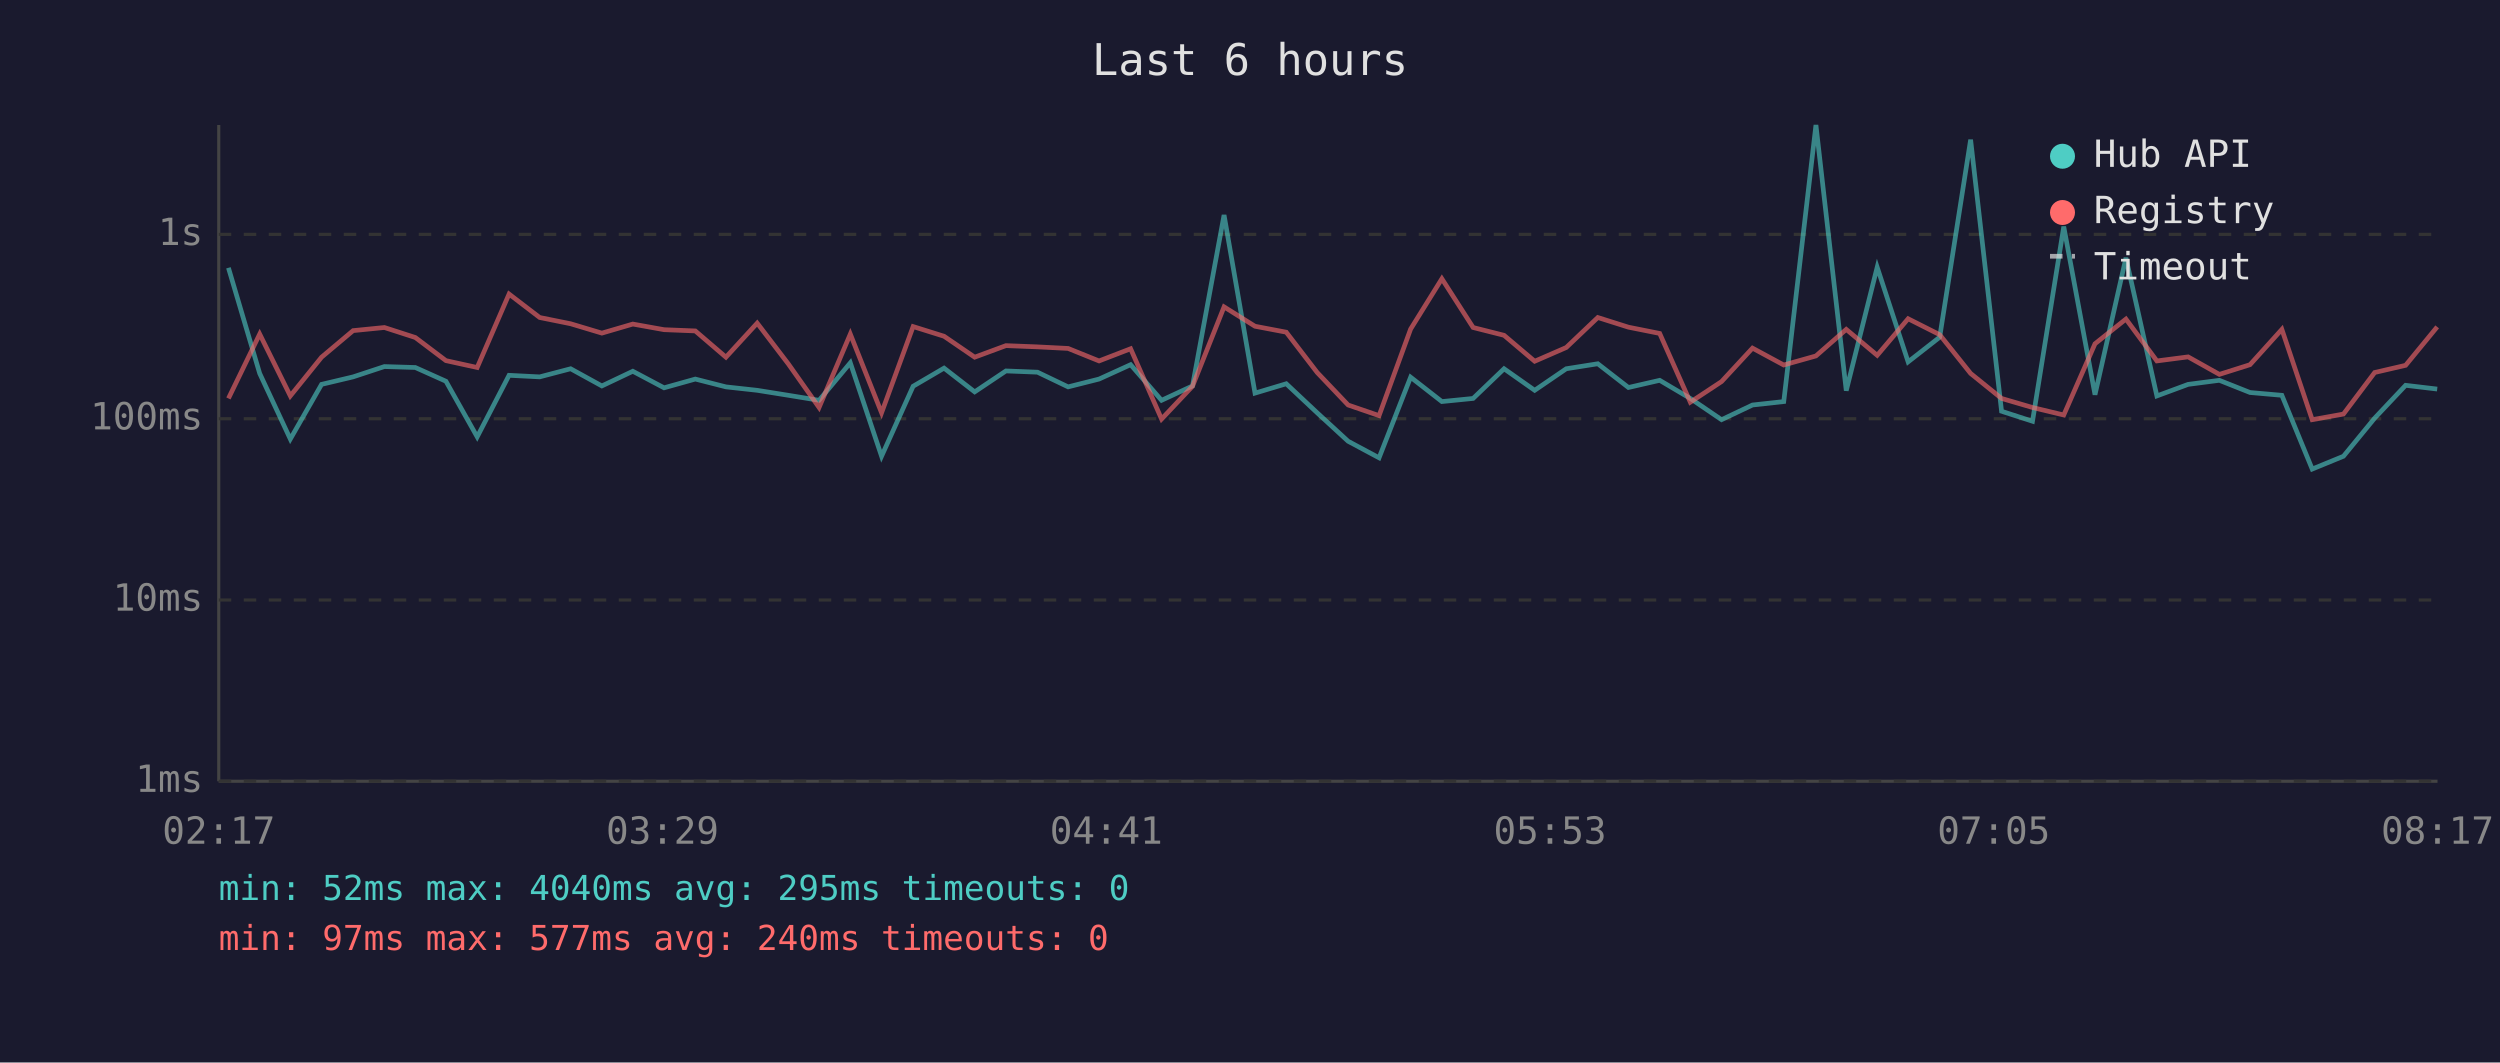
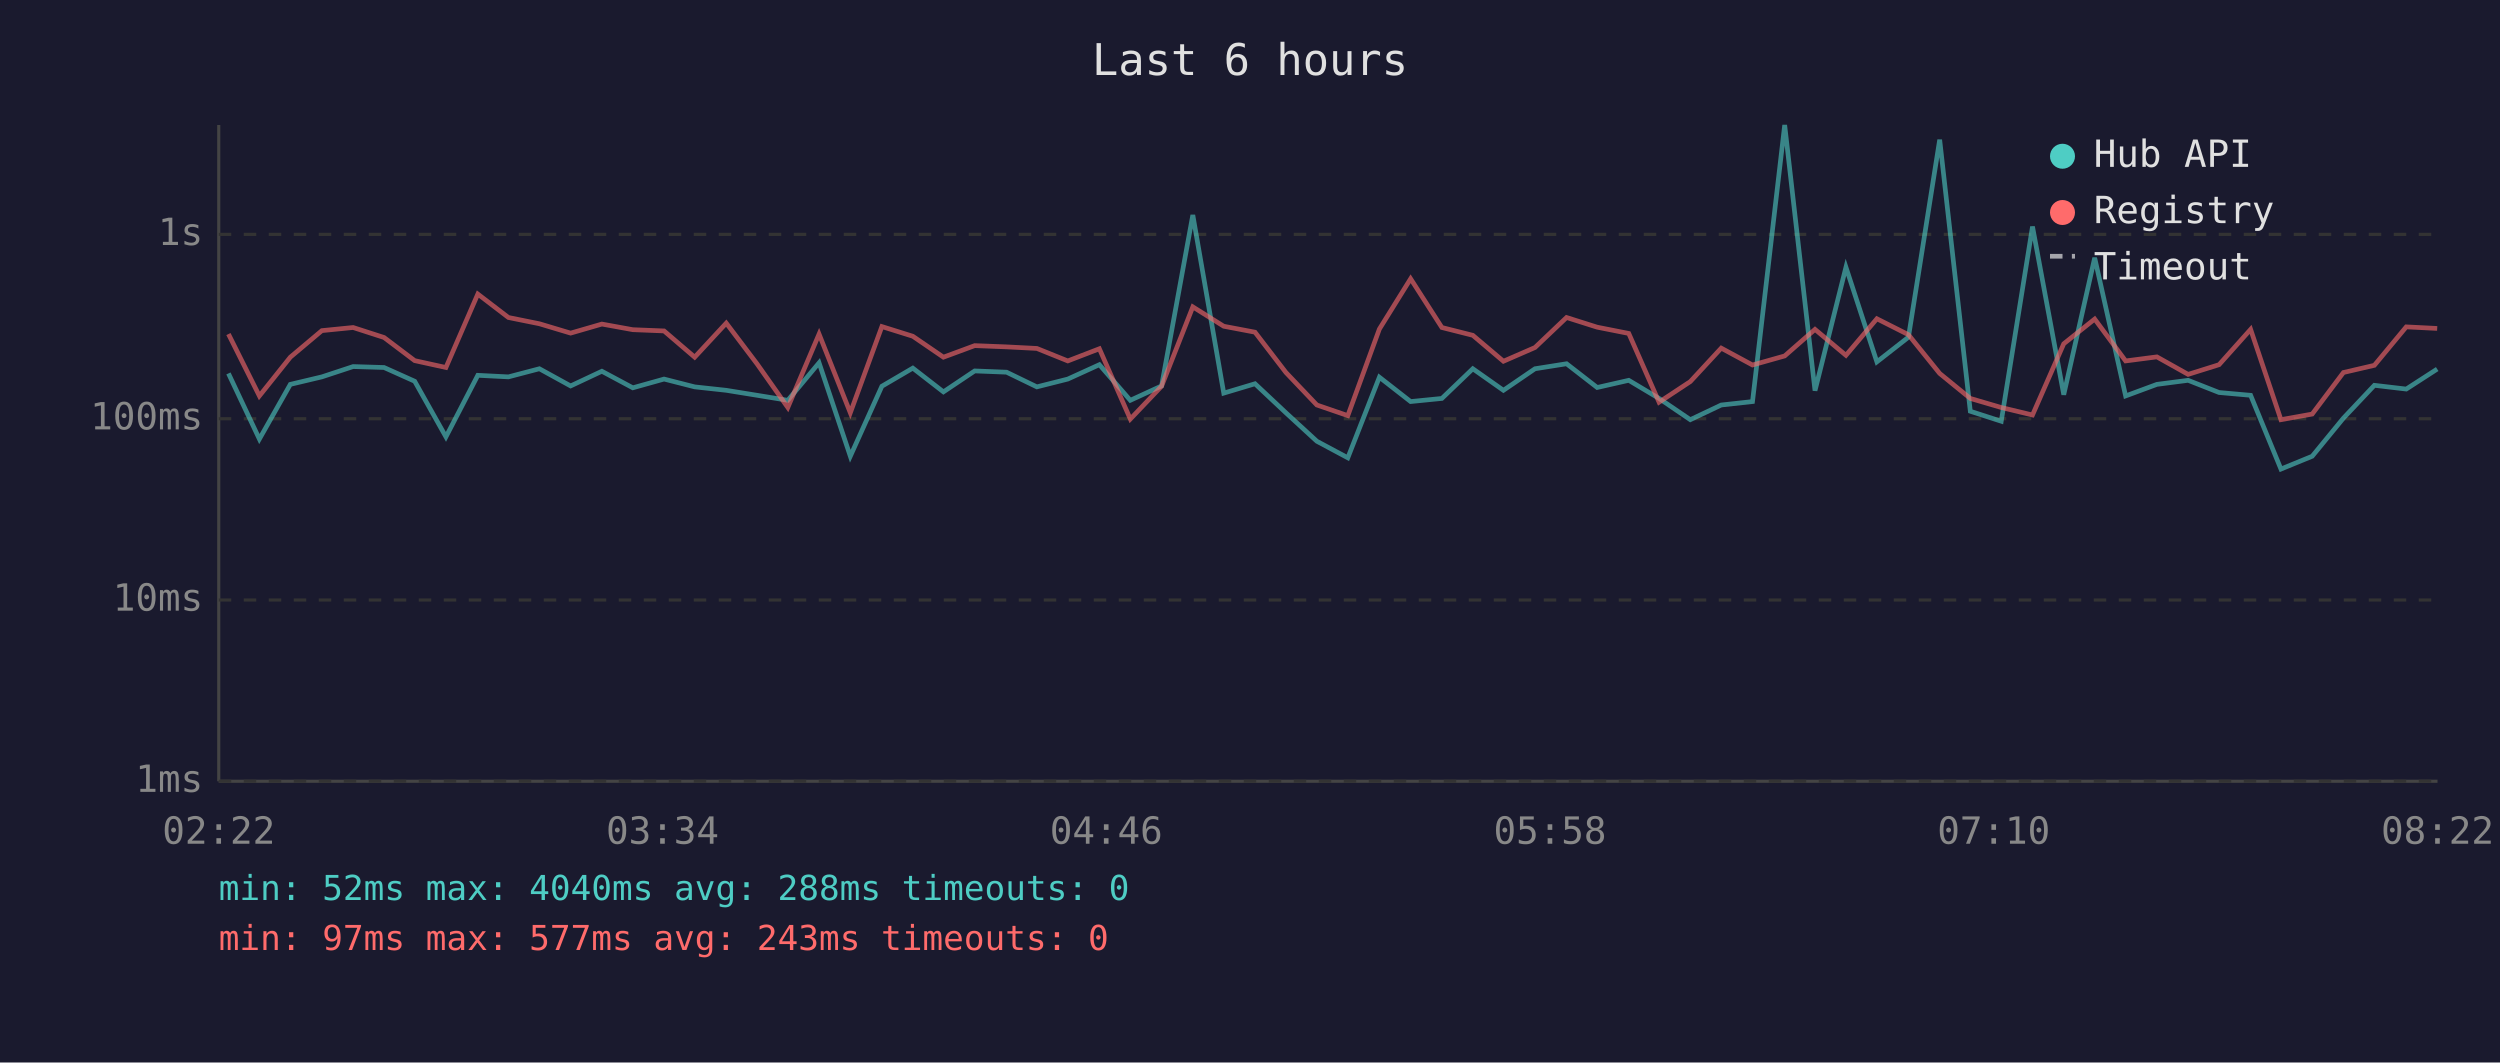
<svg xmlns="http://www.w3.org/2000/svg" viewBox="0 0 800 340" font-family="monospace" font-size="12">
  <rect width="800" height="340" fill="#1a1a2e" />
  <text x="400" y="24" fill="#e0e0e0" font-size="14" text-anchor="middle">Last 6 hours</text>
  <line x1="70" y1="40" x2="70" y2="250" stroke="#444" stroke-width="1" />
  <line x1="70" y1="250" x2="780" y2="250" stroke="#444" stroke-width="1" />
  <line x1="70" y1="250" x2="780" y2="250" stroke="#333" stroke-width="1" stroke-dasharray="4" />
  <text x="65" y="250" fill="#888" text-anchor="end" dominant-baseline="middle">1ms</text>
  <line x1="70" y1="192" x2="780" y2="192" stroke="#333" stroke-width="1" stroke-dasharray="4" />
  <text x="65" y="192" fill="#888" text-anchor="end" dominant-baseline="middle">10ms</text>
  <line x1="70" y1="134" x2="780" y2="134" stroke="#333" stroke-width="1" stroke-dasharray="4" />
  <text x="65" y="134" fill="#888" text-anchor="end" dominant-baseline="middle">100ms</text>
  <line x1="70" y1="75" x2="780" y2="75" stroke="#333" stroke-width="1" stroke-dasharray="4" />
  <text x="65" y="75" fill="#888" text-anchor="end" dominant-baseline="middle">1s</text>
-   <text x="70" y="270" fill="#888" text-anchor="middle">02:17</text>
-   <text x="212" y="270" fill="#888" text-anchor="middle">03:29</text>
-   <text x="354" y="270" fill="#888" text-anchor="middle">04:41</text>
-   <text x="496" y="270" fill="#888" text-anchor="middle">05:53</text>
-   <text x="638" y="270" fill="#888" text-anchor="middle">07:05</text>
-   <text x="780" y="270" fill="#888" text-anchor="middle">08:17</text>
-   <polyline points="73.1,85.7 83.1,119.5 92.9,140.5 102.9,123.0 113.0,120.6 123.0,117.3 132.9,117.6 142.7,122.0 152.7,139.8 162.9,120.1 172.7,120.6 182.6,118.0 192.6,123.5 202.5,118.8 212.5,124.1 222.5,121.3 232.3,123.8 242.3,124.9 252.3,126.5 262.1,128.1 272.1,116.1 282.1,146.0 292.2,123.6 302.1,117.8 311.9,125.4 321.9,118.7 332.0,119.1 341.8,123.8 351.7,121.3 361.8,116.7 371.7,128.1 381.6,123.5 391.7,68.8 401.6,125.8 411.6,122.8 421.5,132.1 431.4,141.2 441.3,146.5 451.4,120.7 461.4,128.5 471.4,127.5 481.3,118.0 491.1,124.9 501.2,118.0 511.3,116.4 521.1,124.0 531.1,121.7 540.9,127.5 550.9,134.3 560.8,129.6 570.8,128.5 581.1,40.0 590.8,125.0 600.7,85.5 610.6,115.8 620.7,107.9 630.6,44.7 640.5,131.6 650.4,134.8 660.4,72.5 670.4,126.3 680.3,82.5 690.2,126.7 700.2,123.0 710.2,121.7 720.0,125.6 730.2,126.5 739.9,150.1 749.9,146.0 759.9,133.8 769.8,123.3 779.9,124.5" fill="none" stroke="#4ecdc4" stroke-width="1.5" opacity="0.6" />
-   <polyline points="73.1,127.5 83.1,106.9 92.9,126.7 102.9,114.3 113.0,105.8 123.0,104.8 132.9,108.0 142.7,115.4 152.7,117.6 162.9,94.1 172.7,101.6 182.6,103.6 192.6,106.6 202.5,103.7 212.5,105.5 222.5,105.9 232.3,114.3 242.3,103.4 252.3,116.5 262.1,130.4 272.1,106.9 282.1,132.1 292.2,104.5 302.1,107.6 311.9,114.3 321.9,110.6 332.0,111.0 341.8,111.5 351.7,115.5 361.8,111.6 371.7,134.1 381.6,123.6 391.7,98.2 401.6,104.4 411.6,106.3 421.5,119.2 431.4,129.6 441.3,133.0 451.4,105.3 461.4,89.2 471.4,104.8 481.3,107.3 491.1,115.6 501.2,111.2 511.3,101.6 521.1,104.7 531.1,106.7 540.9,128.7 550.9,122.1 560.8,111.4 570.8,116.8 581.1,113.9 590.8,105.4 600.7,113.7 610.6,102.0 620.7,107.1 630.6,119.5 640.5,127.5 650.4,130.4 660.4,132.8 670.4,110.0 680.3,102.1 690.2,115.5 700.2,114.2 710.2,119.8 720.0,116.7 730.2,105.4 739.9,134.3 749.9,132.5 759.9,119.2 769.8,116.9 779.9,104.6" fill="none" stroke="#ff6b6b" stroke-width="1.5" opacity="0.6" />
+   <text x="70" y="270" fill="#888" text-anchor="middle">02:22</text>
+   <text x="212" y="270" fill="#888" text-anchor="middle">03:34</text>
+   <text x="354" y="270" fill="#888" text-anchor="middle">04:46</text>
+   <text x="496" y="270" fill="#888" text-anchor="middle">05:58</text>
+   <text x="638" y="270" fill="#888" text-anchor="middle">07:10</text>
+   <text x="780" y="270" fill="#888" text-anchor="middle">08:22</text>
+   <polyline points="73.1,119.5 83.0,140.5 92.9,123.0 103.0,120.6 113.0,117.3 122.9,117.6 132.7,122.0 142.7,139.8 152.9,120.1 162.7,120.6 172.6,118.0 182.6,123.5 192.6,118.8 202.5,124.1 212.5,121.3 222.3,123.8 232.4,124.9 242.3,126.5 252.1,128.1 262.1,116.1 272.1,146.0 282.2,123.6 292.1,117.8 301.9,125.4 311.9,118.7 322.1,119.1 331.8,123.8 341.7,121.3 351.8,116.7 361.7,128.1 371.7,123.5 381.7,68.8 391.6,125.8 401.6,122.8 411.5,132.1 421.4,141.2 431.3,146.5 441.4,120.7 451.4,128.5 461.4,127.5 471.3,118.0 481.1,124.9 491.2,118.0 501.3,116.4 511.1,124.0 521.2,121.7 530.9,127.5 540.9,134.3 550.8,129.6 560.8,128.5 571.1,40.0 580.8,125.0 590.7,85.5 600.6,115.8 610.7,107.9 620.7,44.7 630.5,131.6 640.4,134.8 650.4,72.5 660.4,126.3 670.3,82.5 680.2,126.7 690.2,123.0 700.2,121.7 710.1,125.6 720.2,126.5 729.9,150.1 739.9,146.0 749.9,133.8 759.8,123.3 770.0,124.5 779.9,118.1" fill="none" stroke="#4ecdc4" stroke-width="1.5" opacity="0.6" />
+   <polyline points="73.1,106.9 83.0,126.7 92.9,114.3 103.0,105.8 113.0,104.8 122.9,108.0 132.7,115.4 142.7,117.6 152.9,94.1 162.7,101.6 172.6,103.6 182.6,106.6 192.6,103.7 202.5,105.5 212.5,105.9 222.3,114.3 232.4,103.4 242.3,116.5 252.1,130.4 262.1,106.9 272.1,132.1 282.2,104.5 292.1,107.6 301.9,114.3 311.9,110.6 322.1,111.0 331.8,111.5 341.7,115.5 351.8,111.6 361.7,134.1 371.7,123.6 381.7,98.2 391.6,104.4 401.6,106.3 411.5,119.2 421.4,129.6 431.3,133.0 441.4,105.3 451.4,89.2 461.4,104.8 471.3,107.3 481.1,115.6 491.2,111.2 501.3,101.6 511.1,104.7 521.2,106.7 530.9,128.7 540.9,122.1 550.8,111.4 560.8,116.8 571.1,113.9 580.8,105.4 590.7,113.7 600.6,102.0 610.7,107.1 620.7,119.5 630.5,127.5 640.4,130.4 650.4,132.8 660.4,110.0 670.3,102.1 680.2,115.5 690.2,114.2 700.2,119.8 710.1,116.7 720.2,105.4 729.9,134.3 739.9,132.5 749.9,119.2 759.8,116.9 770.0,104.6 779.9,105.1" fill="none" stroke="#ff6b6b" stroke-width="1.5" opacity="0.6" />
  <circle cx="660" cy="50" r="4" fill="#4ecdc4" />
  <text x="670" y="50" fill="#e0e0e0" dominant-baseline="middle">Hub API</text>
  <circle cx="660" cy="68" r="4" fill="#ff6b6b" />
  <text x="670" y="68" fill="#e0e0e0" dominant-baseline="middle">Registry</text>
  <line x1="656" y1="82" x2="664" y2="82" stroke="#e0e0e0" stroke-width="1.5" stroke-dasharray="4,3" opacity="0.7" />
  <text x="670" y="86" fill="#e0e0e0" dominant-baseline="middle">Timeout</text>
-   <text x="70" y="288" fill="#4ecdc4" font-size="11">min: 52ms  max: 4040ms  avg: 295ms  timeouts: 0</text>
-   <text x="70" y="304" fill="#ff6b6b" font-size="11">min: 97ms  max: 577ms  avg: 240ms  timeouts: 0</text>
+   <text x="70" y="288" fill="#4ecdc4" font-size="11">min: 52ms  max: 4040ms  avg: 288ms  timeouts: 0</text>
+   <text x="70" y="304" fill="#ff6b6b" font-size="11">min: 97ms  max: 577ms  avg: 243ms  timeouts: 0</text>
</svg>
